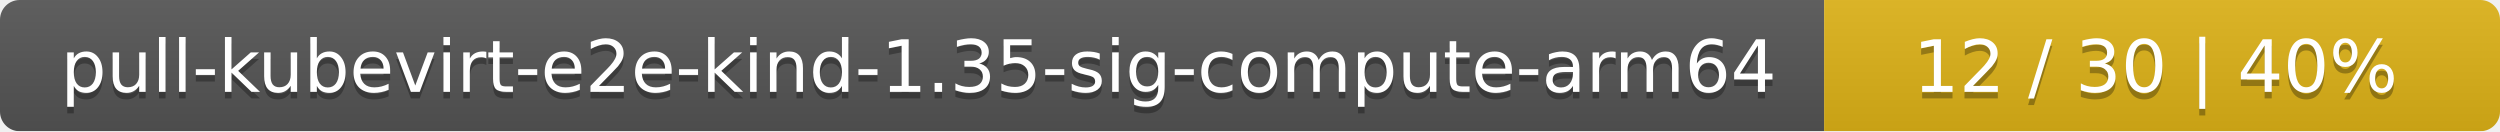
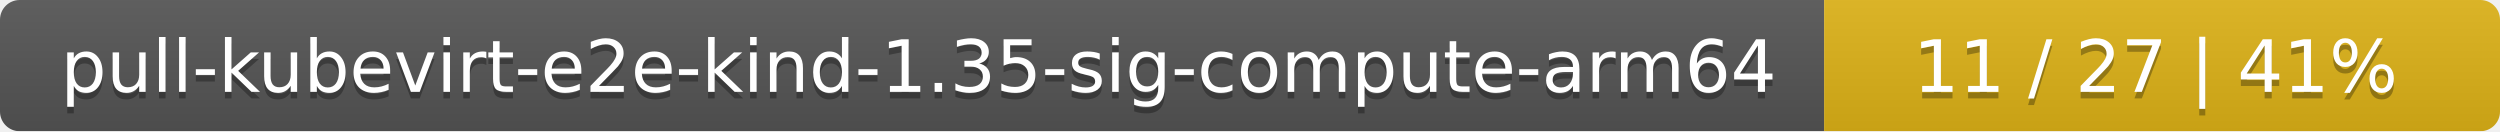
<svg xmlns="http://www.w3.org/2000/svg" width="381" height="20">
  <linearGradient id="smooth" x2="0" y2="100%">
    <stop offset="0" stop-color="#bbb" stop-opacity=".1" />
    <stop offset="1" stop-opacity=".1" />
  </linearGradient>
  <mask id="round">
    <rect width="381" height="20" rx="3" fill="#fff" />
  </mask>
  <g mask="url(#round)">
    <rect width="278" height="20" fill="#555" />
    <rect x="278" width="103" height="20" fill="#dfb317" />
    <rect width="381" height="20" fill="url(#smooth)" />
  </g>
  <g fill="#fff" text-anchor="middle" font-family="DejaVu Sans,Verdana,Geneva,sans-serif" font-size="11">
    <text x="140" y="15" fill="#010101" fill-opacity=".3">pull-kubevirt-e2e-kind-1.35-sig-compute-arm64</text>
    <text x="140" y="14">pull-kubevirt-e2e-kind-1.35-sig-compute-arm64</text>
-     <text x="328.5" y="15" fill="#010101" fill-opacity=".3">12 / 30    |    40%</text>
-     <text x="328.5" y="14">12 / 30    |    40%</text>
+     <text x="328.5" y="15" fill="#010101" fill-opacity=".3">11 / 27    |    41%</text>
+     <text x="328.5" y="14">11 / 27    |    41%</text>
  </g>
</svg>
